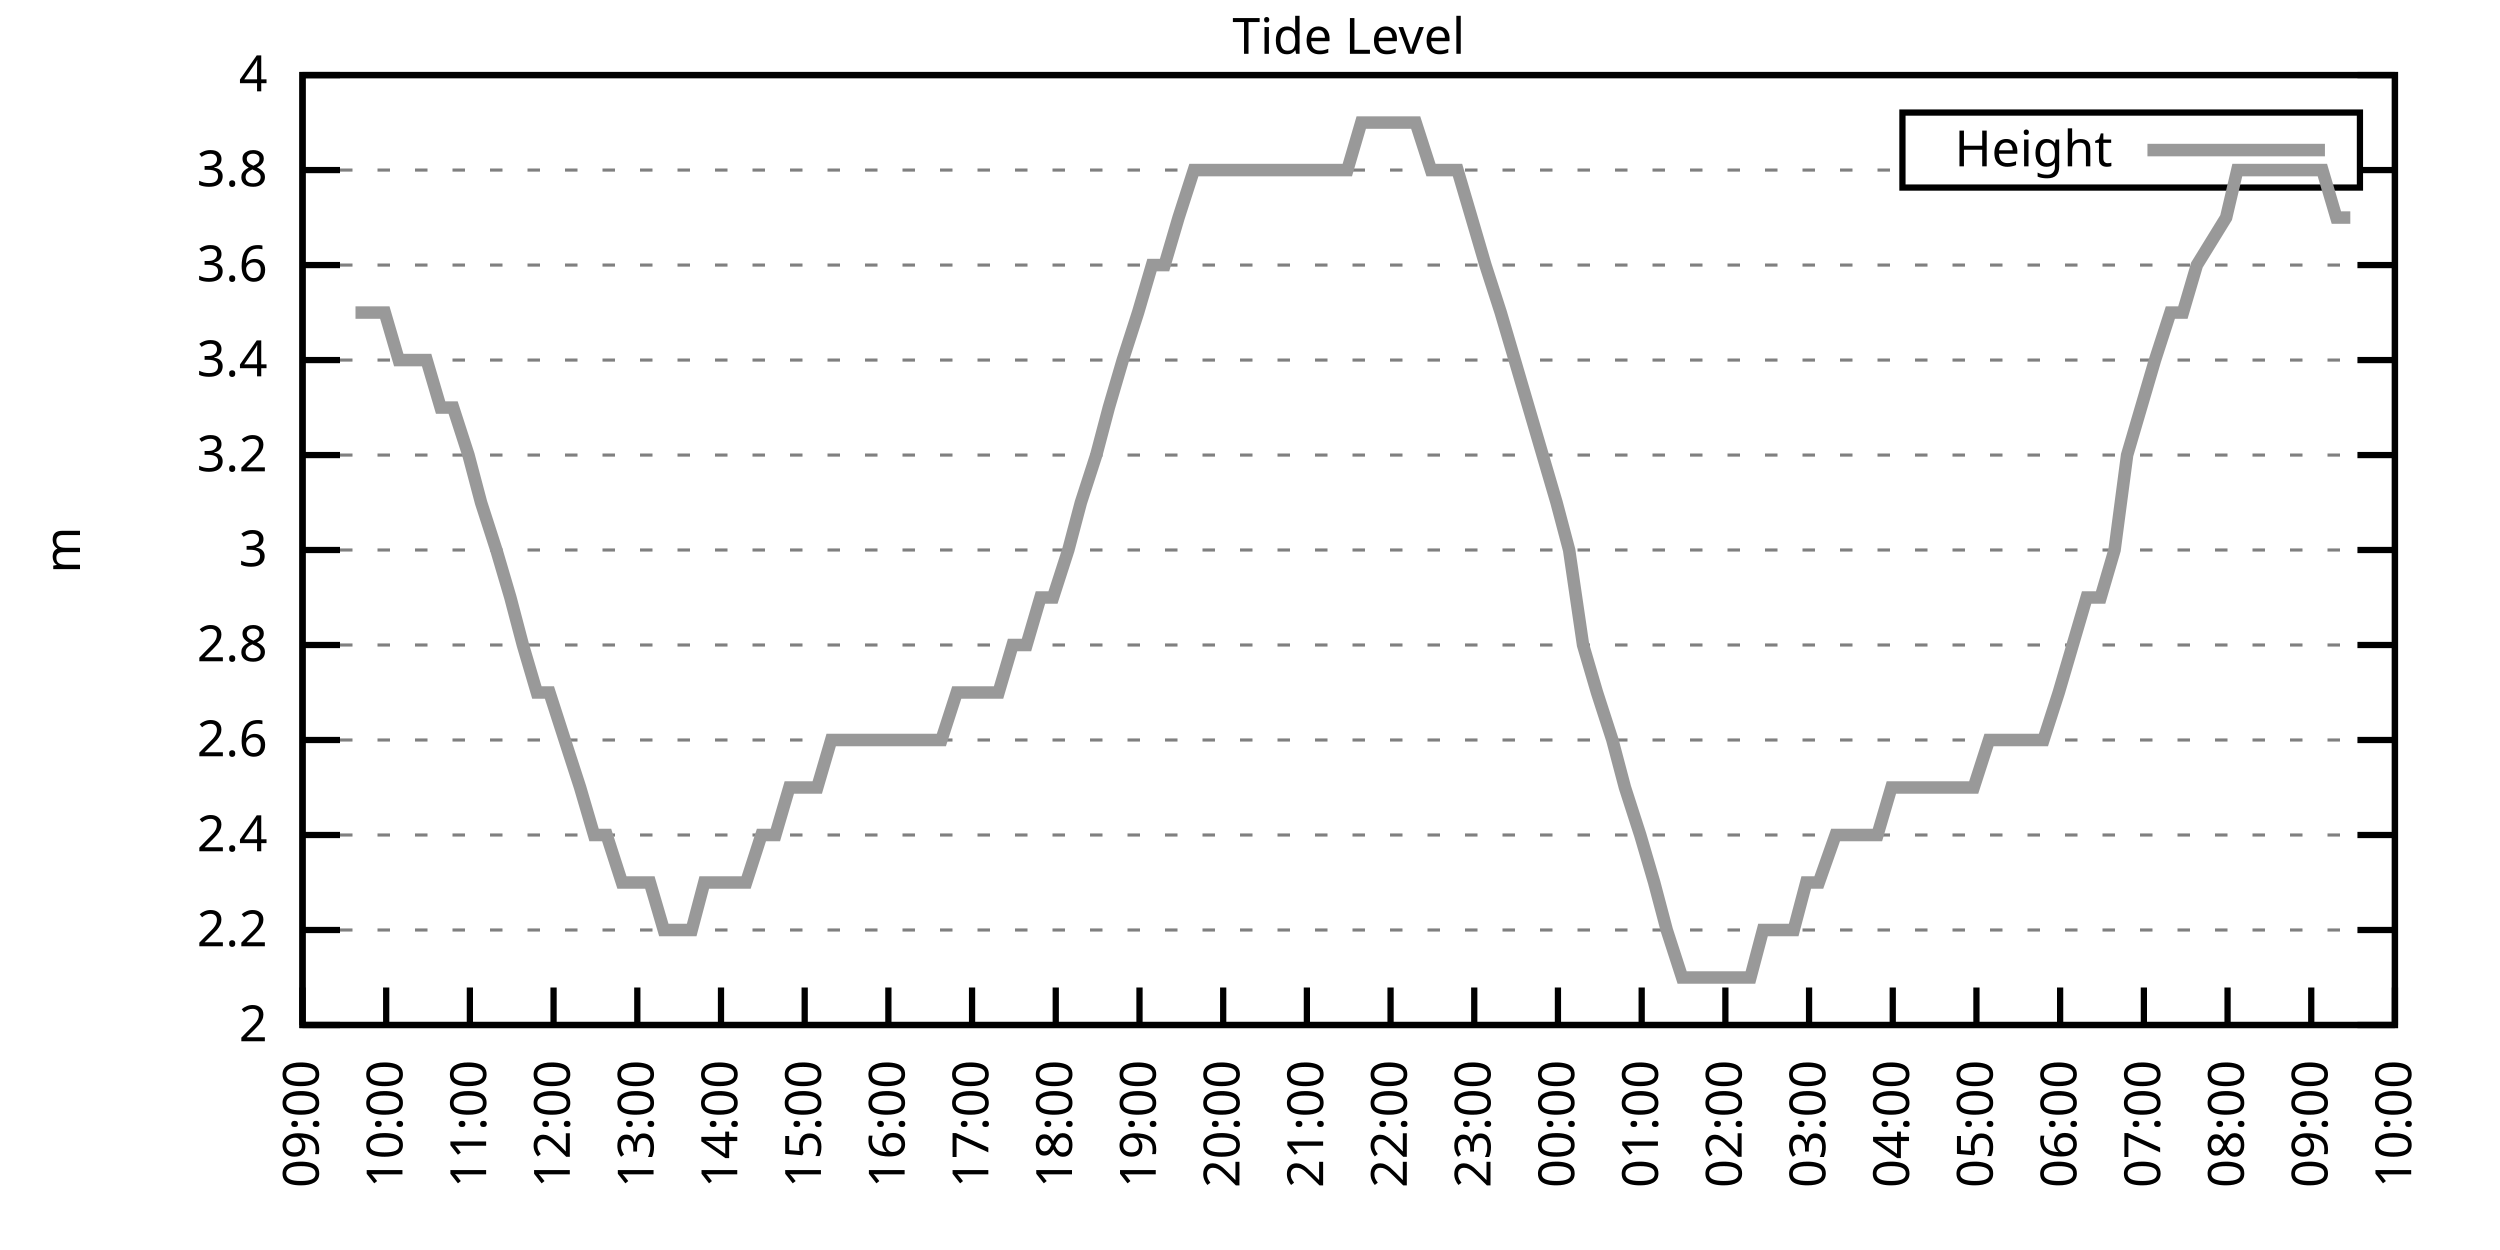
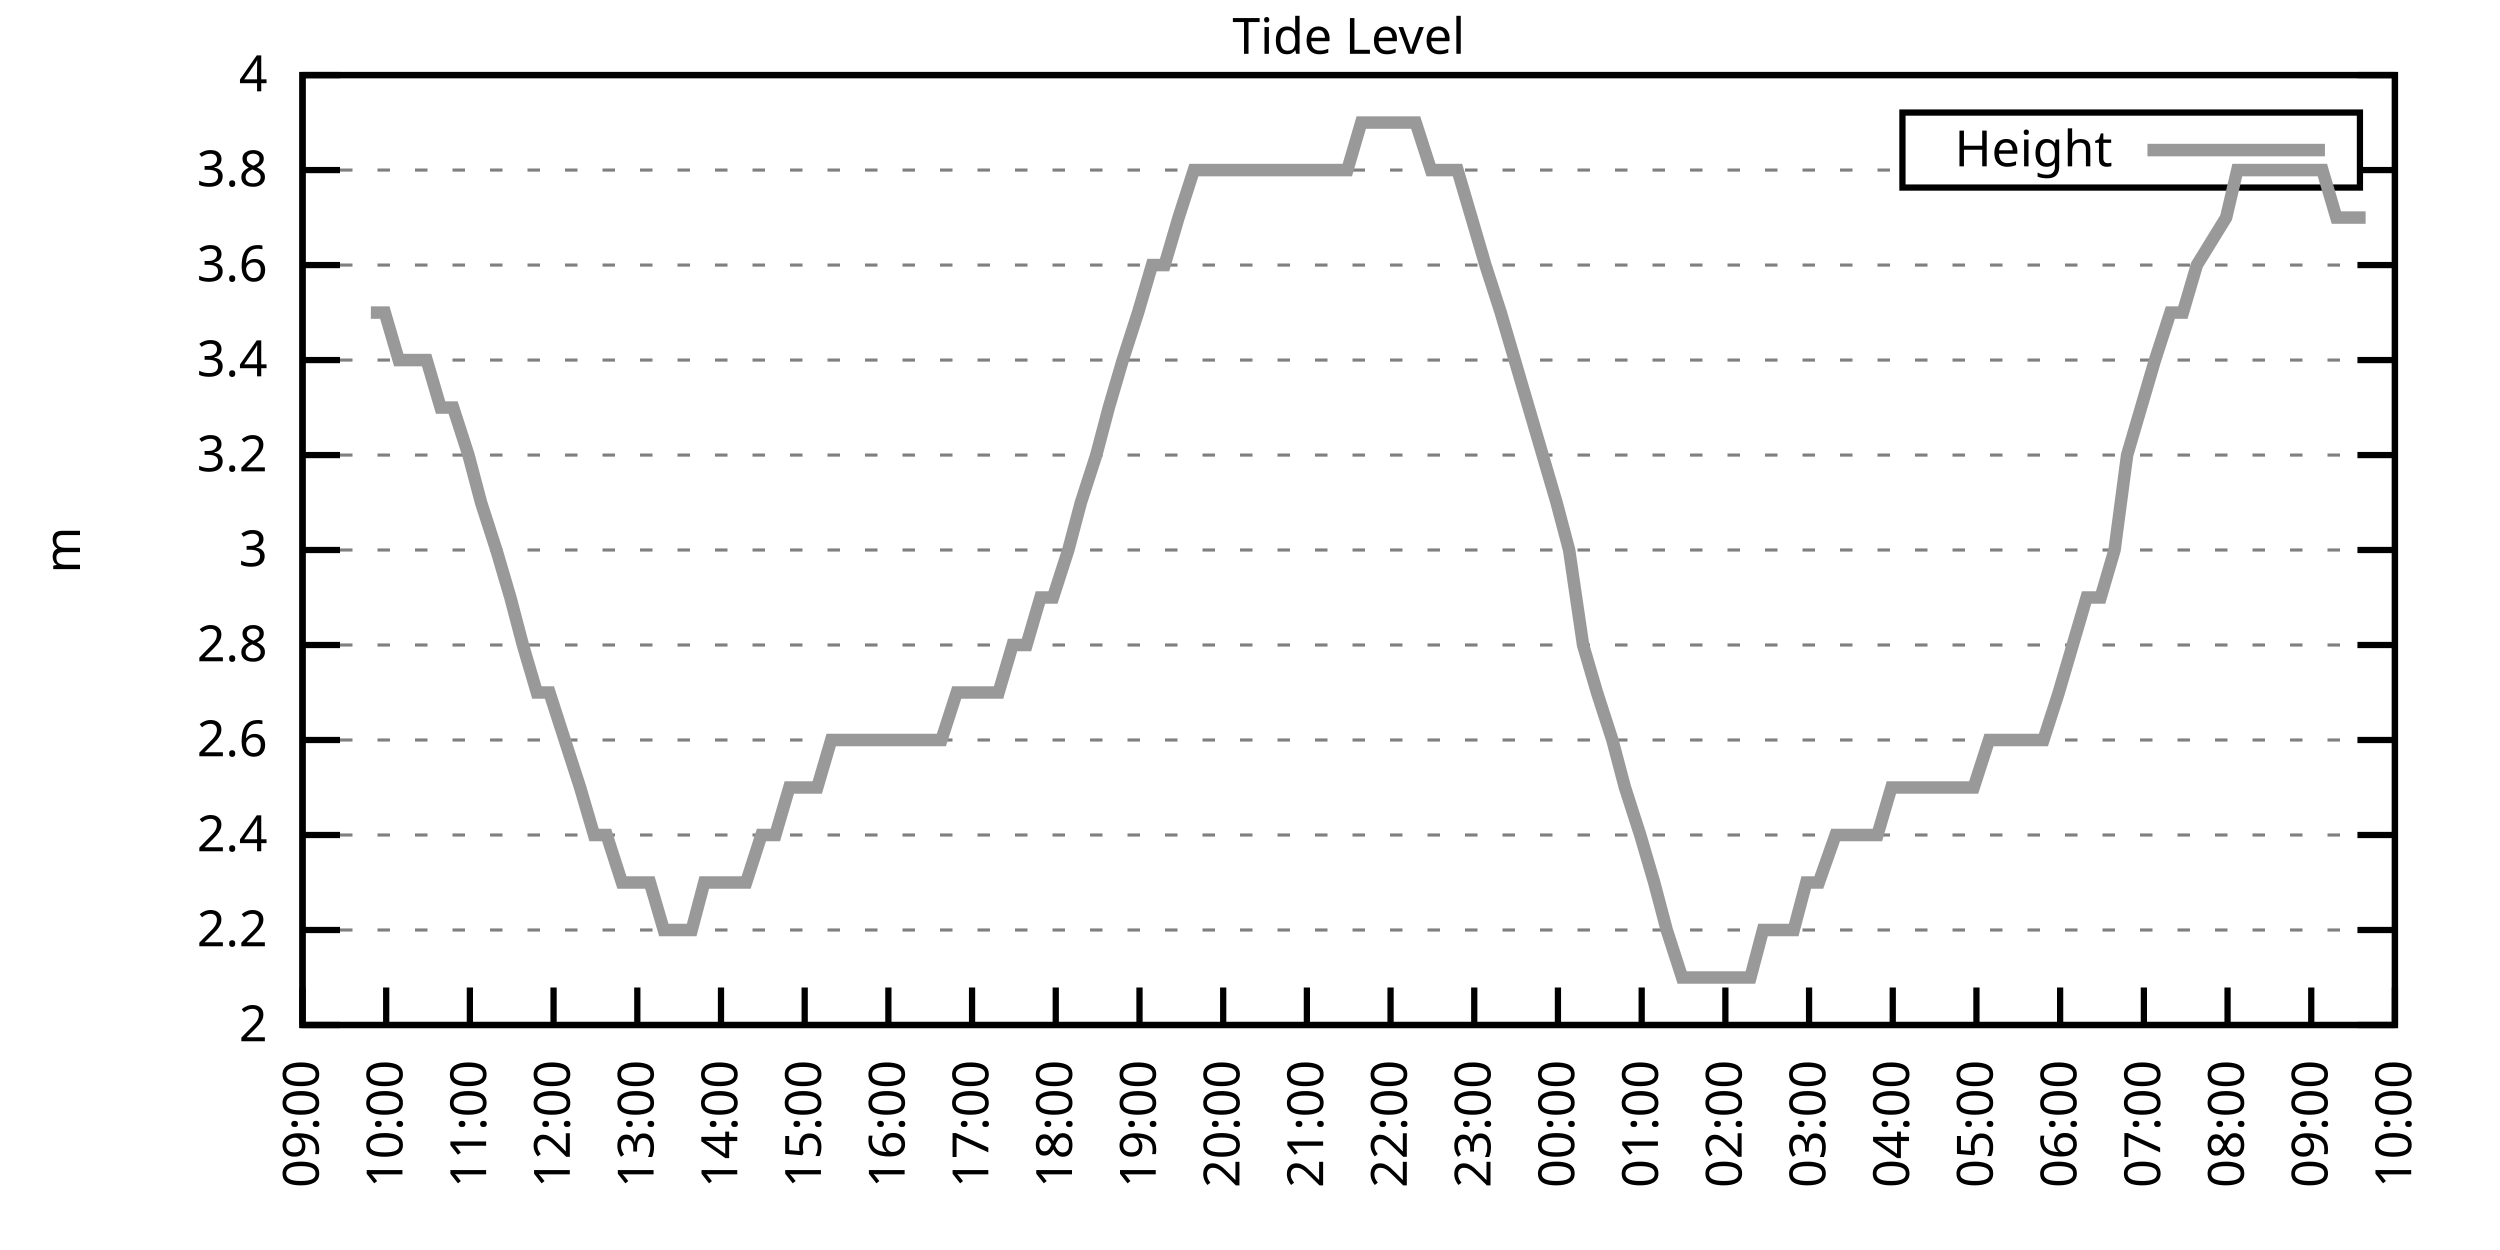
<svg xmlns="http://www.w3.org/2000/svg" xmlns:xlink="http://www.w3.org/1999/xlink" width="400" height="200" viewBox="0 0 400 200">
  <g id="gnuplot_canvas">
    <rect x="0" y="0" width="400" height="200" fill="none" />
    <defs>
      <circle id="gpDot" r="0.5" stroke-width="0.5" stroke="currentColor" />
      <path id="gpPt0" stroke-width="0.333" stroke="currentColor" d="M-1,0 h2 M0,-1 v2" />
      <path id="gpPt1" stroke-width="0.333" stroke="currentColor" d="M-1,-1 L1,1 M1,-1 L-1,1" />
      <path id="gpPt2" stroke-width="0.333" stroke="currentColor" d="M-1,0 L1,0 M0,-1 L0,1 M-1,-1 L1,1 M-1,1 L1,-1" />
      <rect id="gpPt3" stroke-width="0.333" stroke="currentColor" x="-1" y="-1" width="2" height="2" />
      <rect id="gpPt4" stroke-width="0.333" stroke="currentColor" fill="currentColor" x="-1" y="-1" width="2" height="2" />
      <circle id="gpPt5" stroke-width="0.333" stroke="currentColor" cx="0" cy="0" r="1" />
      <use xlink:href="#gpPt5" id="gpPt6" fill="currentColor" stroke="none" />
      <path id="gpPt7" stroke-width="0.333" stroke="currentColor" d="M0,-1.33 L-1.33,0.67 L1.33,0.67 z" />
      <use xlink:href="#gpPt7" id="gpPt8" fill="currentColor" stroke="none" />
      <use xlink:href="#gpPt7" id="gpPt9" stroke="currentColor" transform="rotate(180)" />
      <use xlink:href="#gpPt9" id="gpPt10" fill="currentColor" stroke="none" />
      <use xlink:href="#gpPt3" id="gpPt11" stroke="currentColor" transform="rotate(45)" />
      <use xlink:href="#gpPt11" id="gpPt12" fill="currentColor" stroke="none" />
      <path id="gpPt13" stroke-width="0.333" stroke="currentColor" d="M0,1.330 L1.265,0.411 L0.782,-1.067 L-0.782,-1.076 L-1.265,0.411 z" />
      <use xlink:href="#gpPt13" id="gpPt14" fill="currentColor" stroke="none" />
      <filter id="textbox" filterUnits="objectBoundingBox" x="0" y="0" height="1" width="1">
        <feFlood flood-color="white" flood-opacity="1" result="bgnd" />
        <feComposite in="SourceGraphic" in2="bgnd" operator="atop" />
      </filter>
      <filter id="greybox" filterUnits="objectBoundingBox" x="0" y="0" height="1" width="1">
        <feFlood flood-color="lightgrey" flood-opacity="1" result="grey" />
        <feComposite in="SourceGraphic" in2="grey" operator="atop" />
      </filter>
    </defs>
    <g fill="none" color="white" stroke="currentColor" stroke-width="1.00" stroke-linecap="butt" stroke-linejoin="miter">
</g>
    <g fill="none" color="black" stroke="currentColor" stroke-width="1.00" stroke-linecap="butt" stroke-linejoin="miter">
      <g stroke="none" shape-rendering="crispEdges">
        <polygon fill="rgb(255, 255, 255)" points="48.40,164.00 383.18,164.00 383.18,12.02 48.40,12.02 " />
      </g>
    </g>
    <g fill="none" color="black" stroke="currentColor" stroke-width="1.00" stroke-linecap="butt" stroke-linejoin="miter">
</g>
    <g fill="none" color="black" stroke="black" stroke-width="0.50" stroke-linecap="butt" stroke-linejoin="miter">
</g>
    <g fill="none" color="gray" stroke="currentColor" stroke-width="0.50" stroke-linecap="butt" stroke-linejoin="miter">
      <path stroke="gray" stroke-dasharray="2,4" class="gridline" d="M48.40,164.00 L383.19,164.00  " />
    </g>
    <g fill="none" color="gray" stroke="gray" stroke-width="1.00" stroke-linecap="butt" stroke-linejoin="miter">
</g>
    <g fill="none" color="black" stroke="currentColor" stroke-width="1.00" stroke-linecap="butt" stroke-linejoin="miter">
      <path stroke="black" d="M48.40,164.00 L54.40,164.00 M383.19,164.00 L377.19,164.00  " />
      <g transform="translate(42.80,166.60)" stroke="none" fill="black" font-family="Sans" font-size="8.00" text-anchor="end">
        <text>
          <tspan font-family="Sans"> 2</tspan>
        </text>
      </g>
    </g>
    <g fill="none" color="black" stroke="currentColor" stroke-width="1.00" stroke-linecap="butt" stroke-linejoin="miter">
</g>
    <g fill="none" color="black" stroke="black" stroke-width="0.50" stroke-linecap="butt" stroke-linejoin="miter">
</g>
    <g fill="none" color="gray" stroke="currentColor" stroke-width="0.50" stroke-linecap="butt" stroke-linejoin="miter">
      <path stroke="gray" stroke-dasharray="2,4" class="gridline" d="M48.40,148.80 L383.19,148.80  " />
    </g>
    <g fill="none" color="gray" stroke="gray" stroke-width="1.00" stroke-linecap="butt" stroke-linejoin="miter">
</g>
    <g fill="none" color="black" stroke="currentColor" stroke-width="1.00" stroke-linecap="butt" stroke-linejoin="miter">
      <path stroke="black" d="M48.40,148.80 L54.40,148.80 M383.19,148.80 L377.19,148.80  " />
      <g transform="translate(42.80,151.40)" stroke="none" fill="black" font-family="Sans" font-size="8.00" text-anchor="end">
        <text>
          <tspan font-family="Sans"> 2.2</tspan>
        </text>
      </g>
    </g>
    <g fill="none" color="black" stroke="currentColor" stroke-width="1.00" stroke-linecap="butt" stroke-linejoin="miter">
</g>
    <g fill="none" color="black" stroke="black" stroke-width="0.50" stroke-linecap="butt" stroke-linejoin="miter">
</g>
    <g fill="none" color="gray" stroke="currentColor" stroke-width="0.50" stroke-linecap="butt" stroke-linejoin="miter">
      <path stroke="gray" stroke-dasharray="2,4" class="gridline" d="M48.40,133.60 L383.19,133.60  " />
    </g>
    <g fill="none" color="gray" stroke="gray" stroke-width="1.00" stroke-linecap="butt" stroke-linejoin="miter">
</g>
    <g fill="none" color="black" stroke="currentColor" stroke-width="1.00" stroke-linecap="butt" stroke-linejoin="miter">
      <path stroke="black" d="M48.40,133.60 L54.40,133.60 M383.19,133.60 L377.19,133.60  " />
      <g transform="translate(42.80,136.20)" stroke="none" fill="black" font-family="Sans" font-size="8.00" text-anchor="end">
        <text>
          <tspan font-family="Sans"> 2.4</tspan>
        </text>
      </g>
    </g>
    <g fill="none" color="black" stroke="currentColor" stroke-width="1.00" stroke-linecap="butt" stroke-linejoin="miter">
</g>
    <g fill="none" color="black" stroke="black" stroke-width="0.50" stroke-linecap="butt" stroke-linejoin="miter">
</g>
    <g fill="none" color="gray" stroke="currentColor" stroke-width="0.50" stroke-linecap="butt" stroke-linejoin="miter">
      <path stroke="gray" stroke-dasharray="2,4" class="gridline" d="M48.40,118.40 L383.19,118.40  " />
    </g>
    <g fill="none" color="gray" stroke="gray" stroke-width="1.00" stroke-linecap="butt" stroke-linejoin="miter">
</g>
    <g fill="none" color="black" stroke="currentColor" stroke-width="1.00" stroke-linecap="butt" stroke-linejoin="miter">
      <path stroke="black" d="M48.40,118.40 L54.40,118.40 M383.19,118.40 L377.19,118.40  " />
      <g transform="translate(42.80,121.00)" stroke="none" fill="black" font-family="Sans" font-size="8.00" text-anchor="end">
        <text>
          <tspan font-family="Sans"> 2.6</tspan>
        </text>
      </g>
    </g>
    <g fill="none" color="black" stroke="currentColor" stroke-width="1.00" stroke-linecap="butt" stroke-linejoin="miter">
</g>
    <g fill="none" color="black" stroke="black" stroke-width="0.50" stroke-linecap="butt" stroke-linejoin="miter">
</g>
    <g fill="none" color="gray" stroke="currentColor" stroke-width="0.50" stroke-linecap="butt" stroke-linejoin="miter">
      <path stroke="gray" stroke-dasharray="2,4" class="gridline" d="M48.40,103.20 L383.19,103.20  " />
    </g>
    <g fill="none" color="gray" stroke="gray" stroke-width="1.00" stroke-linecap="butt" stroke-linejoin="miter">
</g>
    <g fill="none" color="black" stroke="currentColor" stroke-width="1.00" stroke-linecap="butt" stroke-linejoin="miter">
      <path stroke="black" d="M48.40,103.20 L54.40,103.20 M383.19,103.20 L377.19,103.20  " />
      <g transform="translate(42.80,105.80)" stroke="none" fill="black" font-family="Sans" font-size="8.00" text-anchor="end">
        <text>
          <tspan font-family="Sans"> 2.8</tspan>
        </text>
      </g>
    </g>
    <g fill="none" color="black" stroke="currentColor" stroke-width="1.00" stroke-linecap="butt" stroke-linejoin="miter">
</g>
    <g fill="none" color="black" stroke="black" stroke-width="0.50" stroke-linecap="butt" stroke-linejoin="miter">
</g>
    <g fill="none" color="gray" stroke="currentColor" stroke-width="0.50" stroke-linecap="butt" stroke-linejoin="miter">
      <path stroke="gray" stroke-dasharray="2,4" class="gridline" d="M48.40,88.00 L383.19,88.00  " />
    </g>
    <g fill="none" color="gray" stroke="gray" stroke-width="1.00" stroke-linecap="butt" stroke-linejoin="miter">
</g>
    <g fill="none" color="black" stroke="currentColor" stroke-width="1.00" stroke-linecap="butt" stroke-linejoin="miter">
      <path stroke="black" d="M48.40,88.00 L54.40,88.00 M383.19,88.00 L377.19,88.00  " />
      <g transform="translate(42.80,90.60)" stroke="none" fill="black" font-family="Sans" font-size="8.00" text-anchor="end">
        <text>
          <tspan font-family="Sans"> 3</tspan>
        </text>
      </g>
    </g>
    <g fill="none" color="black" stroke="currentColor" stroke-width="1.00" stroke-linecap="butt" stroke-linejoin="miter">
</g>
    <g fill="none" color="black" stroke="black" stroke-width="0.50" stroke-linecap="butt" stroke-linejoin="miter">
</g>
    <g fill="none" color="gray" stroke="currentColor" stroke-width="0.50" stroke-linecap="butt" stroke-linejoin="miter">
      <path stroke="gray" stroke-dasharray="2,4" class="gridline" d="M48.40,72.81 L383.19,72.81  " />
    </g>
    <g fill="none" color="gray" stroke="gray" stroke-width="1.00" stroke-linecap="butt" stroke-linejoin="miter">
</g>
    <g fill="none" color="black" stroke="currentColor" stroke-width="1.00" stroke-linecap="butt" stroke-linejoin="miter">
      <path stroke="black" d="M48.40,72.81 L54.40,72.81 M383.19,72.81 L377.19,72.81  " />
      <g transform="translate(42.80,75.41)" stroke="none" fill="black" font-family="Sans" font-size="8.00" text-anchor="end">
        <text>
          <tspan font-family="Sans"> 3.2</tspan>
        </text>
      </g>
    </g>
    <g fill="none" color="black" stroke="currentColor" stroke-width="1.00" stroke-linecap="butt" stroke-linejoin="miter">
</g>
    <g fill="none" color="black" stroke="black" stroke-width="0.50" stroke-linecap="butt" stroke-linejoin="miter">
</g>
    <g fill="none" color="gray" stroke="currentColor" stroke-width="0.50" stroke-linecap="butt" stroke-linejoin="miter">
      <path stroke="gray" stroke-dasharray="2,4" class="gridline" d="M48.40,57.61 L383.19,57.61  " />
    </g>
    <g fill="none" color="gray" stroke="gray" stroke-width="1.00" stroke-linecap="butt" stroke-linejoin="miter">
</g>
    <g fill="none" color="black" stroke="currentColor" stroke-width="1.00" stroke-linecap="butt" stroke-linejoin="miter">
      <path stroke="black" d="M48.40,57.61 L54.40,57.61 M383.19,57.61 L377.19,57.61  " />
      <g transform="translate(42.80,60.21)" stroke="none" fill="black" font-family="Sans" font-size="8.00" text-anchor="end">
        <text>
          <tspan font-family="Sans"> 3.4</tspan>
        </text>
      </g>
    </g>
    <g fill="none" color="black" stroke="currentColor" stroke-width="1.00" stroke-linecap="butt" stroke-linejoin="miter">
</g>
    <g fill="none" color="black" stroke="black" stroke-width="0.50" stroke-linecap="butt" stroke-linejoin="miter">
</g>
    <g fill="none" color="gray" stroke="currentColor" stroke-width="0.50" stroke-linecap="butt" stroke-linejoin="miter">
      <path stroke="gray" stroke-dasharray="2,4" class="gridline" d="M48.40,42.41 L383.19,42.41  " />
    </g>
    <g fill="none" color="gray" stroke="gray" stroke-width="1.00" stroke-linecap="butt" stroke-linejoin="miter">
</g>
    <g fill="none" color="black" stroke="currentColor" stroke-width="1.00" stroke-linecap="butt" stroke-linejoin="miter">
      <path stroke="black" d="M48.40,42.41 L54.40,42.41 M383.19,42.41 L377.19,42.41  " />
      <g transform="translate(42.80,45.01)" stroke="none" fill="black" font-family="Sans" font-size="8.00" text-anchor="end">
        <text>
          <tspan font-family="Sans"> 3.6</tspan>
        </text>
      </g>
    </g>
    <g fill="none" color="black" stroke="currentColor" stroke-width="1.00" stroke-linecap="butt" stroke-linejoin="miter">
</g>
    <g fill="none" color="black" stroke="black" stroke-width="0.50" stroke-linecap="butt" stroke-linejoin="miter">
</g>
    <g fill="none" color="gray" stroke="currentColor" stroke-width="0.50" stroke-linecap="butt" stroke-linejoin="miter">
      <path stroke="gray" stroke-dasharray="2,4" class="gridline" d="M48.40,27.21 L304.39,27.21 M377.59,27.21 L383.19,27.21  " />
    </g>
    <g fill="none" color="gray" stroke="gray" stroke-width="1.00" stroke-linecap="butt" stroke-linejoin="miter">
</g>
    <g fill="none" color="black" stroke="currentColor" stroke-width="1.00" stroke-linecap="butt" stroke-linejoin="miter">
      <path stroke="black" d="M48.40,27.21 L54.40,27.21 M383.19,27.21 L377.19,27.21  " />
      <g transform="translate(42.80,29.81)" stroke="none" fill="black" font-family="Sans" font-size="8.00" text-anchor="end">
        <text>
          <tspan font-family="Sans"> 3.8</tspan>
        </text>
      </g>
    </g>
    <g fill="none" color="black" stroke="currentColor" stroke-width="1.00" stroke-linecap="butt" stroke-linejoin="miter">
</g>
    <g fill="none" color="black" stroke="black" stroke-width="0.50" stroke-linecap="butt" stroke-linejoin="miter">
</g>
    <g fill="none" color="gray" stroke="currentColor" stroke-width="0.50" stroke-linecap="butt" stroke-linejoin="miter">
      <path stroke="gray" stroke-dasharray="2,4" class="gridline" d="M48.40,12.01 L383.19,12.01  " />
    </g>
    <g fill="none" color="gray" stroke="gray" stroke-width="1.00" stroke-linecap="butt" stroke-linejoin="miter">
</g>
    <g fill="none" color="black" stroke="currentColor" stroke-width="1.00" stroke-linecap="butt" stroke-linejoin="miter">
      <path stroke="black" d="M48.40,12.01 L54.40,12.01 M383.19,12.01 L377.19,12.01  " />
      <g transform="translate(42.80,14.61)" stroke="none" fill="black" font-family="Sans" font-size="8.00" text-anchor="end">
        <text>
          <tspan font-family="Sans"> 4</tspan>
        </text>
      </g>
    </g>
    <g fill="none" color="black" stroke="currentColor" stroke-width="1.00" stroke-linecap="butt" stroke-linejoin="miter">
      <path stroke="black" d="M48.40,164.00 L48.40,158.00  " />
      <g transform="translate(51.00,169.60) rotate(270.00)" stroke="none" fill="black" font-family="Sans" font-size="8.00" text-anchor="end">
        <text>
          <tspan font-family="Sans">09:00</tspan>
        </text>
      </g>
    </g>
    <g fill="none" color="black" stroke="currentColor" stroke-width="1.00" stroke-linecap="butt" stroke-linejoin="miter">
      <path stroke="black" d="M61.79,164.00 L61.79,158.00  " />
      <g transform="translate(64.39,169.60) rotate(270.00)" stroke="none" fill="black" font-family="Sans" font-size="8.00" text-anchor="end">
        <text>
          <tspan font-family="Sans">10:00</tspan>
        </text>
      </g>
    </g>
    <g fill="none" color="black" stroke="currentColor" stroke-width="1.00" stroke-linecap="butt" stroke-linejoin="miter">
      <path stroke="black" d="M75.18,164.00 L75.18,158.00  " />
      <g transform="translate(77.78,169.60) rotate(270.00)" stroke="none" fill="black" font-family="Sans" font-size="8.00" text-anchor="end">
        <text>
          <tspan font-family="Sans">11:00</tspan>
        </text>
      </g>
    </g>
    <g fill="none" color="black" stroke="currentColor" stroke-width="1.00" stroke-linecap="butt" stroke-linejoin="miter">
      <path stroke="black" d="M88.57,164.00 L88.57,158.00  " />
      <g transform="translate(91.17,169.60) rotate(270.00)" stroke="none" fill="black" font-family="Sans" font-size="8.00" text-anchor="end">
        <text>
          <tspan font-family="Sans">12:00</tspan>
        </text>
      </g>
    </g>
    <g fill="none" color="black" stroke="currentColor" stroke-width="1.00" stroke-linecap="butt" stroke-linejoin="miter">
      <path stroke="black" d="M101.97,164.00 L101.97,158.00  " />
      <g transform="translate(104.57,169.60) rotate(270.00)" stroke="none" fill="black" font-family="Sans" font-size="8.00" text-anchor="end">
        <text>
          <tspan font-family="Sans">13:00</tspan>
        </text>
      </g>
    </g>
    <g fill="none" color="black" stroke="currentColor" stroke-width="1.00" stroke-linecap="butt" stroke-linejoin="miter">
      <path stroke="black" d="M115.36,164.00 L115.36,158.00  " />
      <g transform="translate(117.96,169.60) rotate(270.00)" stroke="none" fill="black" font-family="Sans" font-size="8.00" text-anchor="end">
        <text>
          <tspan font-family="Sans">14:00</tspan>
        </text>
      </g>
    </g>
    <g fill="none" color="black" stroke="currentColor" stroke-width="1.00" stroke-linecap="butt" stroke-linejoin="miter">
      <path stroke="black" d="M128.75,164.00 L128.75,158.00  " />
      <g transform="translate(131.35,169.60) rotate(270.00)" stroke="none" fill="black" font-family="Sans" font-size="8.00" text-anchor="end">
        <text>
          <tspan font-family="Sans">15:00</tspan>
        </text>
      </g>
    </g>
    <g fill="none" color="black" stroke="currentColor" stroke-width="1.00" stroke-linecap="butt" stroke-linejoin="miter">
      <path stroke="black" d="M142.14,164.00 L142.14,158.00  " />
      <g transform="translate(144.74,169.60) rotate(270.00)" stroke="none" fill="black" font-family="Sans" font-size="8.00" text-anchor="end">
        <text>
          <tspan font-family="Sans">16:00</tspan>
        </text>
      </g>
    </g>
    <g fill="none" color="black" stroke="currentColor" stroke-width="1.00" stroke-linecap="butt" stroke-linejoin="miter">
      <path stroke="black" d="M155.53,164.00 L155.53,158.00  " />
      <g transform="translate(158.13,169.60) rotate(270.00)" stroke="none" fill="black" font-family="Sans" font-size="8.00" text-anchor="end">
        <text>
          <tspan font-family="Sans">17:00</tspan>
        </text>
      </g>
    </g>
    <g fill="none" color="black" stroke="currentColor" stroke-width="1.00" stroke-linecap="butt" stroke-linejoin="miter">
      <path stroke="black" d="M168.92,164.00 L168.92,158.00  " />
      <g transform="translate(171.52,169.60) rotate(270.00)" stroke="none" fill="black" font-family="Sans" font-size="8.00" text-anchor="end">
        <text>
          <tspan font-family="Sans">18:00</tspan>
        </text>
      </g>
    </g>
    <g fill="none" color="black" stroke="currentColor" stroke-width="1.00" stroke-linecap="butt" stroke-linejoin="miter">
      <path stroke="black" d="M182.32,164.00 L182.32,158.00  " />
      <g transform="translate(184.92,169.60) rotate(270.00)" stroke="none" fill="black" font-family="Sans" font-size="8.00" text-anchor="end">
        <text>
          <tspan font-family="Sans">19:00</tspan>
        </text>
      </g>
    </g>
    <g fill="none" color="black" stroke="currentColor" stroke-width="1.00" stroke-linecap="butt" stroke-linejoin="miter">
      <path stroke="black" d="M195.71,164.00 L195.71,158.00  " />
      <g transform="translate(198.31,169.60) rotate(270.00)" stroke="none" fill="black" font-family="Sans" font-size="8.00" text-anchor="end">
        <text>
          <tspan font-family="Sans">20:00</tspan>
        </text>
      </g>
    </g>
    <g fill="none" color="black" stroke="currentColor" stroke-width="1.00" stroke-linecap="butt" stroke-linejoin="miter">
      <path stroke="black" d="M209.10,164.00 L209.10,158.00  " />
      <g transform="translate(211.70,169.60) rotate(270.00)" stroke="none" fill="black" font-family="Sans" font-size="8.00" text-anchor="end">
        <text>
          <tspan font-family="Sans">21:00</tspan>
        </text>
      </g>
    </g>
    <g fill="none" color="black" stroke="currentColor" stroke-width="1.00" stroke-linecap="butt" stroke-linejoin="miter">
      <path stroke="black" d="M222.49,164.00 L222.49,158.00  " />
      <g transform="translate(225.09,169.60) rotate(270.00)" stroke="none" fill="black" font-family="Sans" font-size="8.00" text-anchor="end">
        <text>
          <tspan font-family="Sans">22:00</tspan>
        </text>
      </g>
    </g>
    <g fill="none" color="black" stroke="currentColor" stroke-width="1.00" stroke-linecap="butt" stroke-linejoin="miter">
      <path stroke="black" d="M235.88,164.00 L235.88,158.00  " />
      <g transform="translate(238.48,169.60) rotate(270.00)" stroke="none" fill="black" font-family="Sans" font-size="8.00" text-anchor="end">
        <text>
          <tspan font-family="Sans">23:00</tspan>
        </text>
      </g>
    </g>
    <g fill="none" color="black" stroke="currentColor" stroke-width="1.00" stroke-linecap="butt" stroke-linejoin="miter">
      <path stroke="black" d="M249.27,164.00 L249.27,158.00  " />
      <g transform="translate(251.87,169.60) rotate(270.00)" stroke="none" fill="black" font-family="Sans" font-size="8.00" text-anchor="end">
        <text>
          <tspan font-family="Sans">00:00</tspan>
        </text>
      </g>
    </g>
    <g fill="none" color="black" stroke="currentColor" stroke-width="1.00" stroke-linecap="butt" stroke-linejoin="miter">
      <path stroke="black" d="M262.67,164.00 L262.67,158.00  " />
      <g transform="translate(265.27,169.60) rotate(270.00)" stroke="none" fill="black" font-family="Sans" font-size="8.00" text-anchor="end">
        <text>
          <tspan font-family="Sans">01:00</tspan>
        </text>
      </g>
    </g>
    <g fill="none" color="black" stroke="currentColor" stroke-width="1.00" stroke-linecap="butt" stroke-linejoin="miter">
      <path stroke="black" d="M276.06,164.00 L276.06,158.00  " />
      <g transform="translate(278.66,169.60) rotate(270.00)" stroke="none" fill="black" font-family="Sans" font-size="8.00" text-anchor="end">
        <text>
          <tspan font-family="Sans">02:00</tspan>
        </text>
      </g>
    </g>
    <g fill="none" color="black" stroke="currentColor" stroke-width="1.00" stroke-linecap="butt" stroke-linejoin="miter">
      <path stroke="black" d="M289.45,164.00 L289.45,158.00  " />
      <g transform="translate(292.05,169.60) rotate(270.00)" stroke="none" fill="black" font-family="Sans" font-size="8.00" text-anchor="end">
        <text>
          <tspan font-family="Sans">03:00</tspan>
        </text>
      </g>
    </g>
    <g fill="none" color="black" stroke="currentColor" stroke-width="1.00" stroke-linecap="butt" stroke-linejoin="miter">
      <path stroke="black" d="M302.84,164.00 L302.84,158.00  " />
      <g transform="translate(305.44,169.60) rotate(270.00)" stroke="none" fill="black" font-family="Sans" font-size="8.00" text-anchor="end">
        <text>
          <tspan font-family="Sans">04:00</tspan>
        </text>
      </g>
    </g>
    <g fill="none" color="black" stroke="currentColor" stroke-width="1.00" stroke-linecap="butt" stroke-linejoin="miter">
      <path stroke="black" d="M316.23,164.00 L316.23,158.00  " />
      <g transform="translate(318.83,169.60) rotate(270.00)" stroke="none" fill="black" font-family="Sans" font-size="8.00" text-anchor="end">
        <text>
          <tspan font-family="Sans">05:00</tspan>
        </text>
      </g>
    </g>
    <g fill="none" color="black" stroke="currentColor" stroke-width="1.00" stroke-linecap="butt" stroke-linejoin="miter">
      <path stroke="black" d="M329.62,164.00 L329.62,158.00  " />
      <g transform="translate(332.22,169.60) rotate(270.00)" stroke="none" fill="black" font-family="Sans" font-size="8.00" text-anchor="end">
        <text>
          <tspan font-family="Sans">06:00</tspan>
        </text>
      </g>
    </g>
    <g fill="none" color="black" stroke="currentColor" stroke-width="1.00" stroke-linecap="butt" stroke-linejoin="miter">
      <path stroke="black" d="M343.02,164.00 L343.02,158.00  " />
      <g transform="translate(345.62,169.60) rotate(270.00)" stroke="none" fill="black" font-family="Sans" font-size="8.00" text-anchor="end">
        <text>
          <tspan font-family="Sans">07:00</tspan>
        </text>
      </g>
    </g>
    <g fill="none" color="black" stroke="currentColor" stroke-width="1.00" stroke-linecap="butt" stroke-linejoin="miter">
      <path stroke="black" d="M356.41,164.00 L356.41,158.00  " />
      <g transform="translate(359.01,169.60) rotate(270.00)" stroke="none" fill="black" font-family="Sans" font-size="8.00" text-anchor="end">
        <text>
          <tspan font-family="Sans">08:00</tspan>
        </text>
      </g>
    </g>
    <g fill="none" color="black" stroke="currentColor" stroke-width="1.00" stroke-linecap="butt" stroke-linejoin="miter">
      <path stroke="black" d="M369.80,164.00 L369.80,158.00  " />
      <g transform="translate(372.40,169.60) rotate(270.00)" stroke="none" fill="black" font-family="Sans" font-size="8.00" text-anchor="end">
        <text>
          <tspan font-family="Sans">09:00</tspan>
        </text>
      </g>
    </g>
    <g fill="none" color="black" stroke="currentColor" stroke-width="1.00" stroke-linecap="butt" stroke-linejoin="miter">
      <path stroke="black" d="M383.19,164.00 L383.19,158.00  " />
      <g transform="translate(385.79,169.60) rotate(270.00)" stroke="none" fill="black" font-family="Sans" font-size="8.00" text-anchor="end">
        <text>
          <tspan font-family="Sans">10:00</tspan>
        </text>
      </g>
    </g>
    <g fill="none" color="black" stroke="currentColor" stroke-width="1.00" stroke-linecap="butt" stroke-linejoin="miter">
</g>
    <g fill="none" color="black" stroke="currentColor" stroke-width="1.00" stroke-linecap="butt" stroke-linejoin="miter">
      <path stroke="black" d="M48.40,12.01 L48.40,164.00 L383.19,164.00 L383.19,12.01 L48.40,12.01 Z  " />
    </g>
    <g fill="none" color="black" stroke="currentColor" stroke-width="1.00" stroke-linecap="butt" stroke-linejoin="miter">
</g>
    <g fill="none" color="black" stroke="currentColor" stroke-width="1.00" stroke-linecap="butt" stroke-linejoin="miter">
      <path stroke="black" d="M304.39,30.01 L304.39,18.01 L377.59,18.01 L377.59,30.01 L304.39,30.01 Z  " />
    </g>
    <g id="Tide_level_plot_1">
      <g fill="none" color="white" stroke="black" stroke-width="2.00" stroke-linecap="butt" stroke-linejoin="miter">
</g>
      <g fill="none" color="black" stroke="currentColor" stroke-width="2.00" stroke-linecap="butt" stroke-linejoin="miter">
        <g transform="translate(337.99,26.61)" stroke="none" fill="black" font-family="Sans" font-size="8.00" text-anchor="end">
          <text>
            <tspan font-family="Sans">Height</tspan>
          </text>
        </g>
      </g>
      <g fill="none" color="black" stroke="currentColor" stroke-width="2.00" stroke-linecap="butt" stroke-linejoin="miter">
-         <path stroke="rgb(153, 153, 153)" d="M343.59,24.01 L371.99,24.01 M56.88,50.01 L59.34,50.01 L61.57,50.01 L63.80,57.61 L66.03,57.61 L68.26,57.61   L70.50,65.21 L72.50,65.21 L74.96,72.81 L76.97,80.41 L79.42,88.00 L81.66,95.60 L83.66,103.20 L85.90,110.80   L87.91,110.80 L90.36,118.40 L92.82,126.00 L95.05,133.60 L97.06,133.60 L99.51,141.20 L101.52,141.20 L103.98,141.20   L106.21,148.80 L108.44,148.80 L110.67,148.80 L112.68,141.20 L115.13,141.20 L117.37,141.20 L119.38,141.20 L121.83,133.60   L124.06,133.60 L126.29,126.00 L128.53,126.00 L130.76,126.00 L132.99,118.40 L135.22,118.40 L137.23,118.40 L139.46,118.40   L141.92,118.40 L144.15,118.40 L146.38,118.40 L148.61,118.40 L150.62,118.40 L153.08,110.80 L154.86,110.80 L157.54,110.80   L159.77,110.80 L162.01,103.20 L164.24,103.20 L166.47,95.60 L168.48,95.60 L170.93,88.00 L172.94,80.41 L175.40,72.81   L177.41,65.21 L179.64,57.61 L182.09,50.01 L184.32,42.41 L186.33,42.41 L188.57,34.81 L191.02,27.21 L193.03,27.21   L195.48,27.21 L197.72,27.21 L199.95,27.21 L202.18,27.21 L204.41,27.21 L206.64,27.21 L208.65,27.21 L211.11,27.21   L213.34,27.21 L215.57,27.21 L217.80,19.61 L219.81,19.61 L222.04,19.61 L224.50,19.61 L226.51,19.61 L228.96,27.21   L231.20,27.21 L233.20,27.21 L235.44,34.81 L237.67,42.41 L240.12,50.01 L242.36,57.61 L244.59,65.21 L246.82,72.81   L249.05,80.41 L251.06,88.00 L253.29,103.20 L255.52,110.80 L257.98,118.40 L259.99,126.00 L262.44,133.60 L264.67,141.20   L266.68,148.80 L269.14,156.40 L271.37,156.40 L273.60,156.40 L275.61,156.40 L278.07,156.40 L280.07,156.40 L282.08,148.80   L284.76,148.80 L286.99,148.80 L289.00,141.20 L291.01,141.20 L293.69,133.60 L295.92,133.60 L297.93,133.60 L300.39,133.60   L302.62,126.00 L304.85,126.00 L306.86,126.00 L309.31,126.00 L311.54,126.00 L313.78,126.00 L315.79,126.00 L318.24,118.40   L320.47,118.40 L322.48,118.40 L324.71,118.40 L326.95,118.40 L329.40,110.80 L331.63,103.20 L333.86,95.60 L336.10,95.60   L338.33,88.00 L340.34,72.81 L342.57,65.21 L344.80,57.61 L347.26,50.01 L349.26,50.01 L351.50,42.41 L356.18,34.81   L357.97,27.21 L360.42,27.21 L362.88,27.21 L365.11,27.21 L367.34,27.21 L369.58,27.21 L371.58,27.21 L373.82,34.81   L376.05,34.81  " />
+         <path stroke="rgb(153, 153, 153)" d="M343.59,24.01 L371.99,24.01 M59.34,50.01 L61.57,50.01 L63.80,57.61 L66.03,57.61 L68.26,57.61 L70.50,65.21   L72.50,65.21 L74.96,72.81 L76.97,80.41 L79.42,88.00 L81.66,95.60 L83.66,103.20 L85.90,110.80 L87.91,110.80   L90.36,118.40 L92.82,126.00 L95.05,133.60 L97.06,133.60 L99.51,141.20 L101.52,141.20 L103.98,141.20 L106.21,148.80   L108.44,148.80 L110.67,148.80 L112.68,141.20 L115.13,141.20 L117.37,141.20 L119.38,141.20 L121.83,133.60 L124.06,133.60   L126.29,126.00 L128.53,126.00 L130.76,126.00 L132.99,118.40 L135.22,118.40 L137.23,118.40 L139.46,118.40 L141.92,118.40   L144.15,118.40 L146.38,118.40 L148.61,118.40 L150.62,118.40 L153.08,110.80 L154.86,110.80 L157.54,110.80 L159.77,110.80   L162.01,103.20 L164.24,103.20 L166.47,95.60 L168.48,95.60 L170.93,88.00 L172.94,80.41 L175.40,72.81 L177.41,65.21   L179.64,57.61 L182.09,50.01 L184.32,42.41 L186.33,42.41 L188.57,34.81 L191.02,27.21 L193.03,27.21 L195.48,27.21   L197.72,27.21 L199.95,27.21 L202.18,27.21 L204.41,27.21 L206.64,27.21 L208.65,27.21 L211.11,27.21 L213.34,27.21   L215.57,27.21 L217.80,19.61 L219.81,19.61 L222.04,19.61 L224.50,19.61 L226.51,19.61 L228.96,27.21 L231.20,27.21   L233.20,27.21 L235.44,34.81 L237.67,42.41 L240.12,50.01 L242.36,57.61 L244.59,65.21 L246.82,72.81 L249.05,80.41   L251.06,88.00 L253.29,103.20 L255.52,110.80 L257.98,118.40 L259.99,126.00 L262.44,133.60 L264.67,141.20 L266.68,148.80   L269.14,156.40 L271.37,156.40 L273.60,156.40 L275.61,156.40 L278.07,156.40 L280.07,156.40 L282.08,148.80 L284.76,148.80   L286.99,148.80 L289.00,141.20 L291.01,141.20 L293.69,133.60 L295.92,133.60 L297.93,133.60 L300.39,133.60 L302.62,126.00   L304.85,126.00 L306.86,126.00 L309.31,126.00 L311.54,126.00 L313.78,126.00 L315.79,126.00 L318.24,118.40 L320.47,118.40   L322.48,118.40 L324.71,118.40 L326.95,118.40 L329.40,110.80 L331.63,103.20 L333.86,95.60 L336.10,95.60 L338.33,88.00   L340.34,72.81 L342.57,65.21 L344.80,57.61 L347.26,50.01 L349.26,50.01 L351.50,42.41 L356.18,34.81 L357.97,27.21   L360.42,27.21 L362.88,27.21 L365.11,27.21 L367.34,27.21 L369.58,27.21 L371.58,27.21 L373.82,34.81 L376.05,34.81   L378.50,34.81  " />
      </g>
    </g>
    <g fill="none" color="black" stroke="currentColor" stroke-width="2.00" stroke-linecap="butt" stroke-linejoin="miter">
</g>
    <g fill="none" color="black" stroke="black" stroke-width="1.00" stroke-linecap="butt" stroke-linejoin="miter">
</g>
    <g fill="none" color="black" stroke="currentColor" stroke-width="1.00" stroke-linecap="butt" stroke-linejoin="miter">
      <path stroke="black" d="M48.40,12.01 L48.40,164.00 L383.19,164.00 L383.19,12.01 L48.40,12.01 Z  " />
      <g transform="translate(12.80,88.01) rotate(270.00)" stroke="none" fill="black" font-family="Sans" font-size="8.00" text-anchor="middle">
        <text>
          <tspan font-family="Sans">m</tspan>
        </text>
      </g>
    </g>
    <g fill="none" color="black" stroke="currentColor" stroke-width="1.00" stroke-linecap="butt" stroke-linejoin="miter">
</g>
    <g fill="none" color="black" stroke="currentColor" stroke-width="1.00" stroke-linecap="butt" stroke-linejoin="miter">
      <g transform="translate(215.79,8.61)" stroke="none" fill="black" font-family="Sans" font-size="8.00" text-anchor="middle">
        <text>
          <tspan font-family="Sans">Tide Level</tspan>
        </text>
      </g>
    </g>
    <g fill="none" color="black" stroke="currentColor" stroke-width="1.00" stroke-linecap="butt" stroke-linejoin="miter">
</g>
  </g>
</svg>
